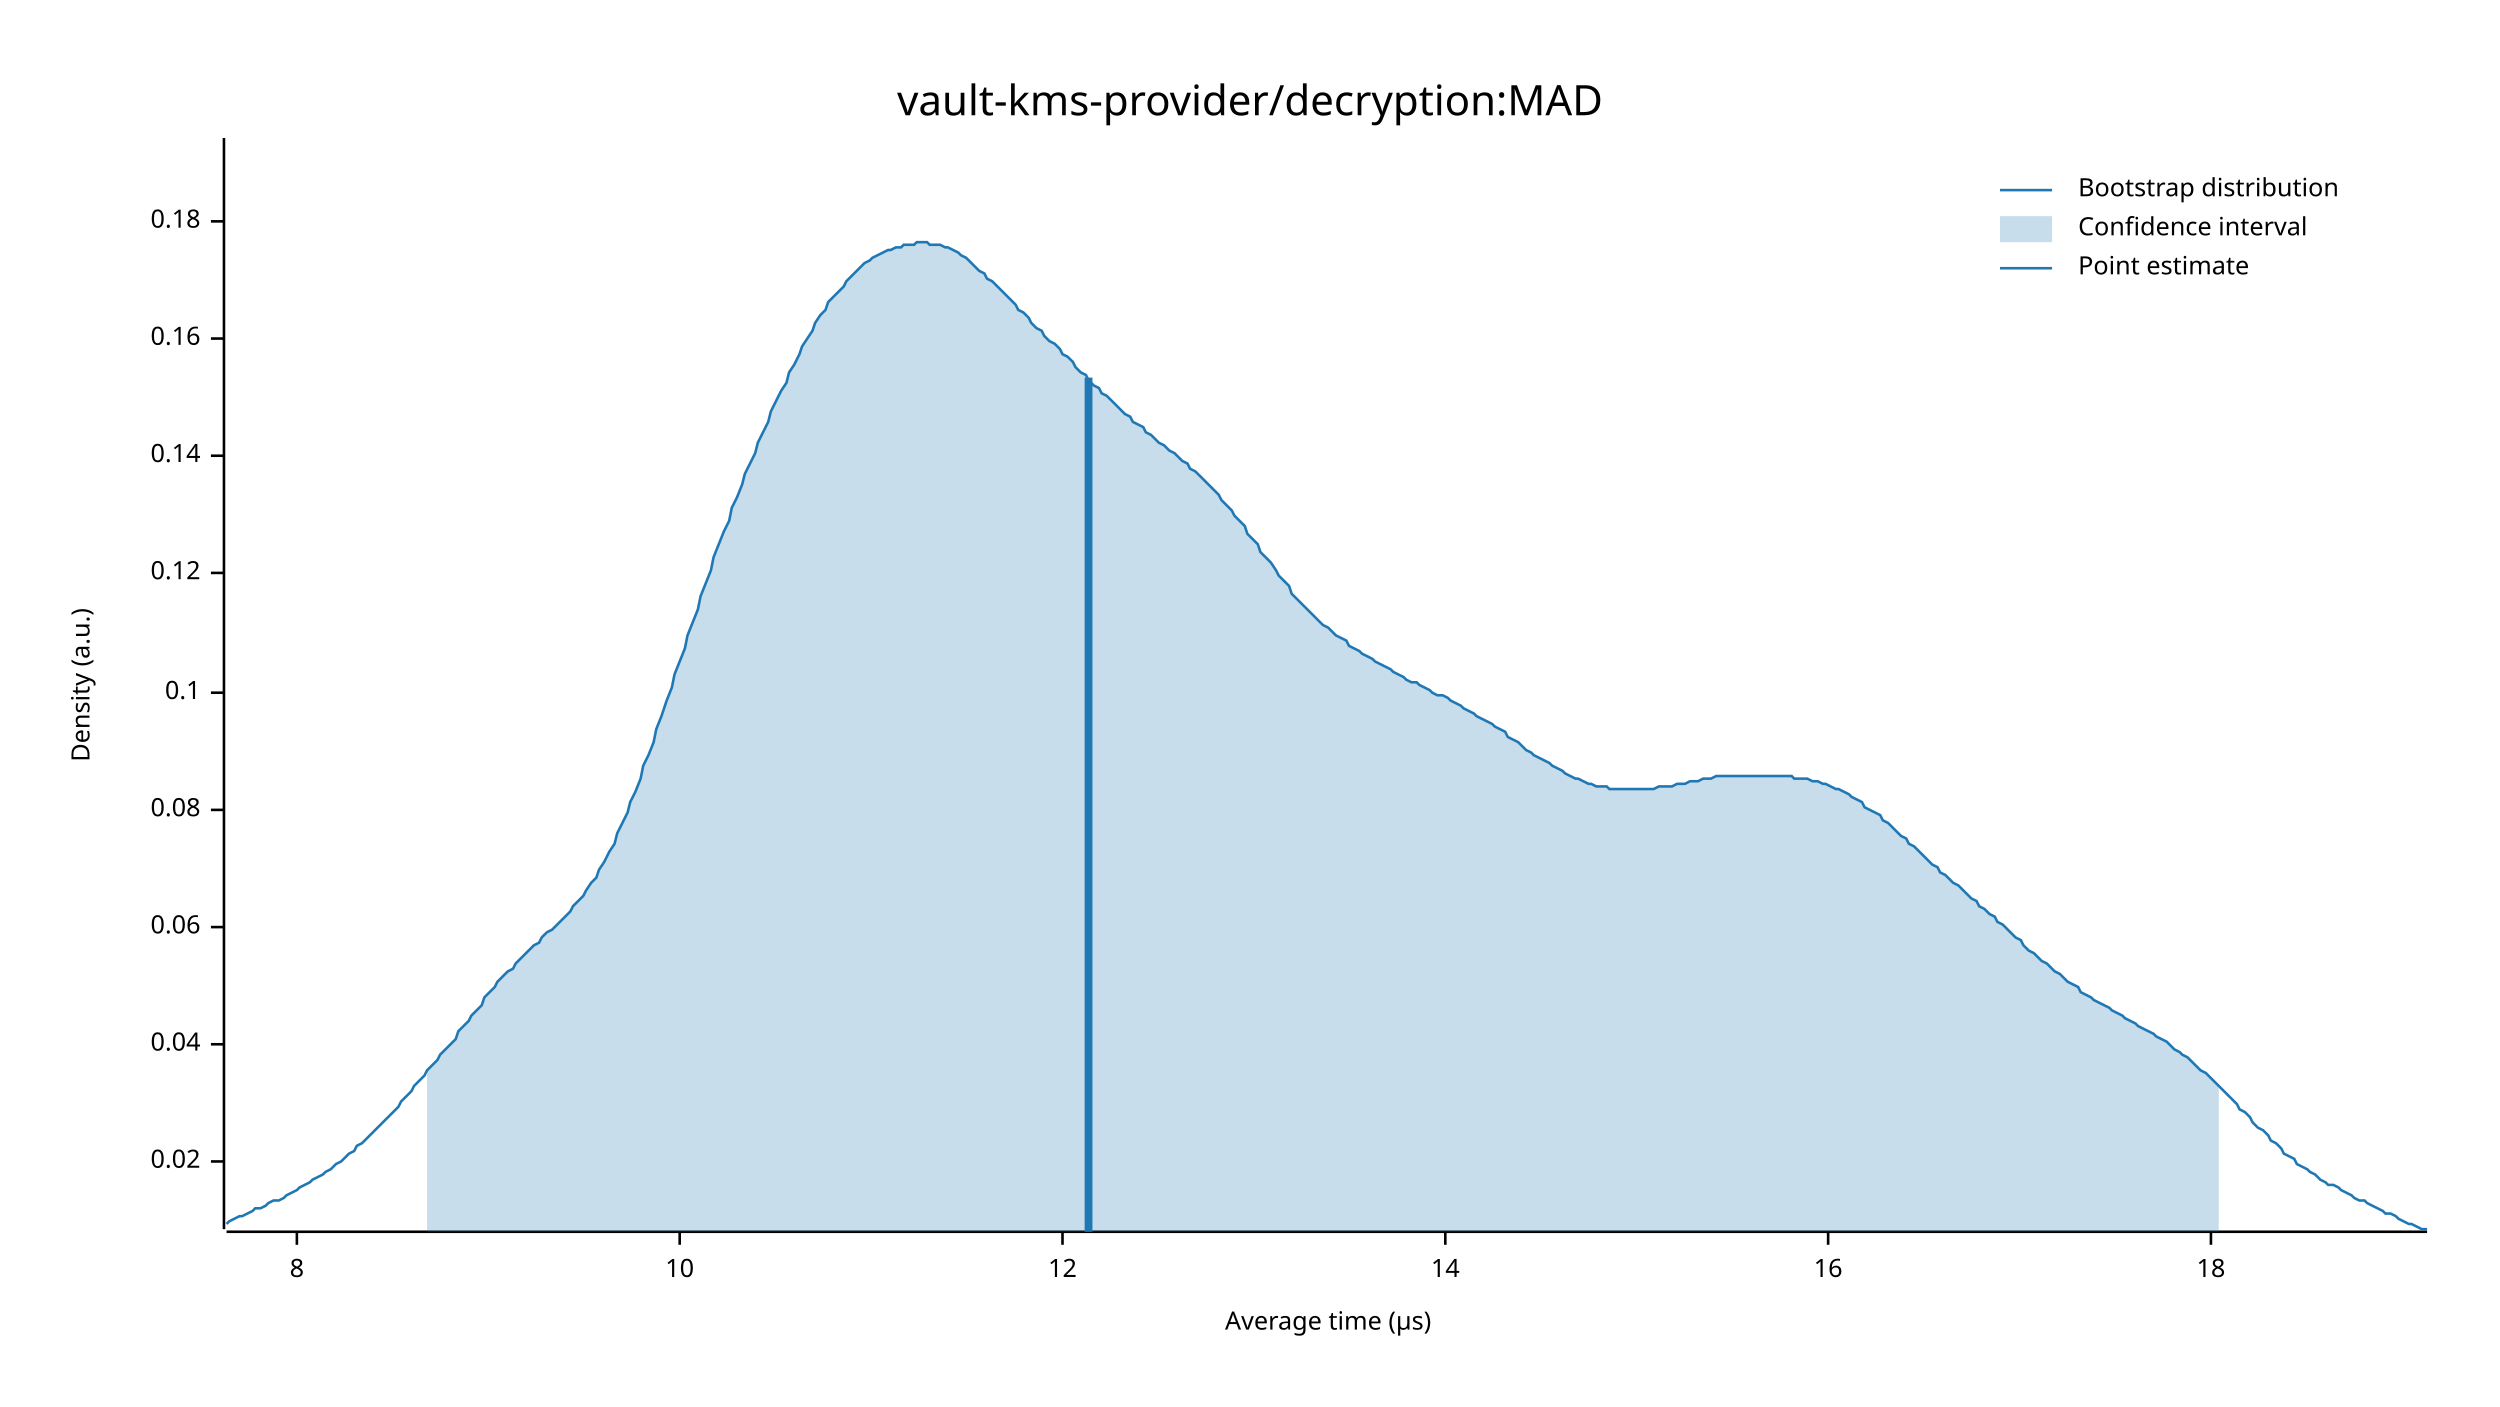
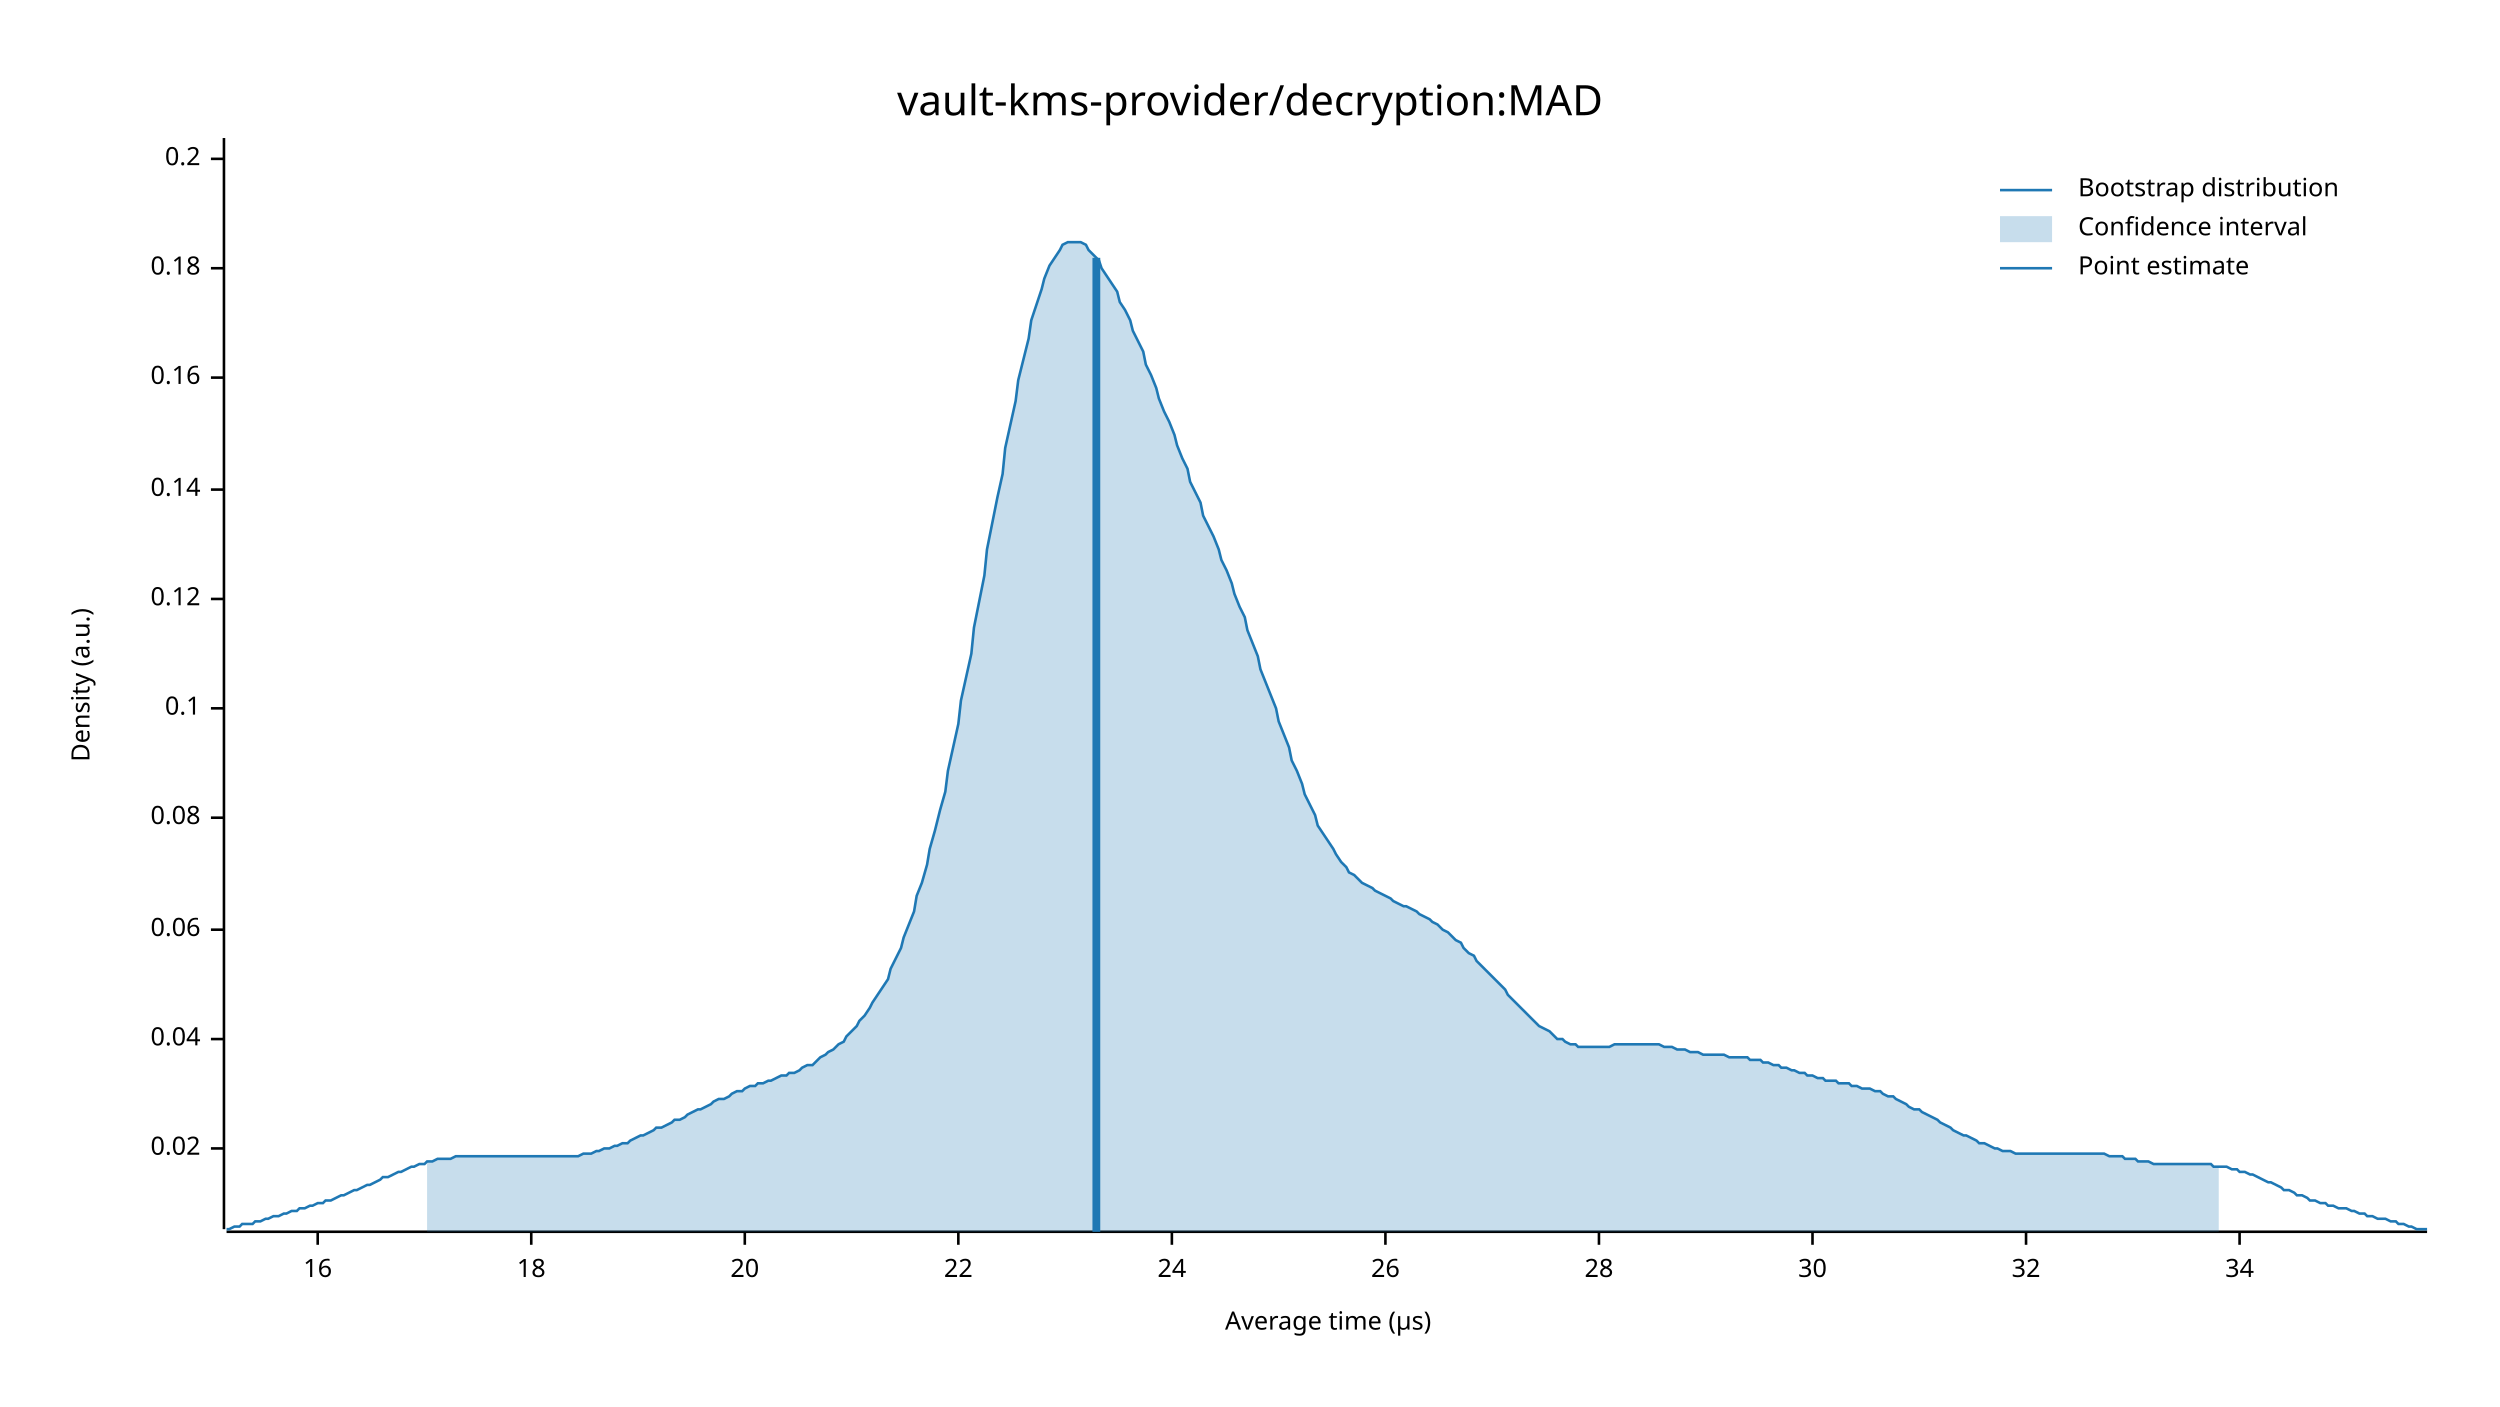
<svg xmlns="http://www.w3.org/2000/svg" width="960" height="540" viewBox="0 0 960 540">
  <text x="480" y="32" dy="0.76em" text-anchor="middle" font-family="sans-serif" font-size="16.129" opacity="1" fill="#000000">
vault-kms-provider/decryption:MAD
</text>
  <text x="27" y="263" dy="0.76em" text-anchor="middle" font-family="sans-serif" font-size="9.677" opacity="1" fill="#000000" transform="rotate(270, 27, 263)">
Density (a.u.)
</text>
  <text x="510" y="513" dy="-0.5ex" text-anchor="middle" font-family="sans-serif" font-size="9.677" opacity="1" fill="#000000">
Average time (µs)
</text>
  <polyline fill="none" opacity="1" stroke="#000000" stroke-width="1" points="86,53 86,472 " />
-   <text x="77" y="446" dy="0.5ex" text-anchor="end" font-family="sans-serif" font-size="9.677" opacity="1" fill="#000000">
+   <text x="77" y="441" dy="0.5ex" text-anchor="end" font-family="sans-serif" font-size="9.677" opacity="1" fill="#000000">
0.02
</text>
-   <polyline fill="none" opacity="1" stroke="#000000" stroke-width="1" points="81,446 86,446 " />
-   <text x="77" y="401" dy="0.5ex" text-anchor="end" font-family="sans-serif" font-size="9.677" opacity="1" fill="#000000">
+   <polyline fill="none" opacity="1" stroke="#000000" stroke-width="1" points="81,441 86,441 " />
+   <text x="77" y="399" dy="0.5ex" text-anchor="end" font-family="sans-serif" font-size="9.677" opacity="1" fill="#000000">
0.04
</text>
-   <polyline fill="none" opacity="1" stroke="#000000" stroke-width="1" points="81,401 86,401 " />
-   <text x="77" y="356" dy="0.5ex" text-anchor="end" font-family="sans-serif" font-size="9.677" opacity="1" fill="#000000">
+   <polyline fill="none" opacity="1" stroke="#000000" stroke-width="1" points="81,399 86,399 " />
+   <text x="77" y="357" dy="0.5ex" text-anchor="end" font-family="sans-serif" font-size="9.677" opacity="1" fill="#000000">
0.06
</text>
-   <polyline fill="none" opacity="1" stroke="#000000" stroke-width="1" points="81,356 86,356 " />
-   <text x="77" y="311" dy="0.5ex" text-anchor="end" font-family="sans-serif" font-size="9.677" opacity="1" fill="#000000">
+   <polyline fill="none" opacity="1" stroke="#000000" stroke-width="1" points="81,357 86,357 " />
+   <text x="77" y="314" dy="0.5ex" text-anchor="end" font-family="sans-serif" font-size="9.677" opacity="1" fill="#000000">
0.08
</text>
-   <polyline fill="none" opacity="1" stroke="#000000" stroke-width="1" points="81,311 86,311 " />
-   <text x="77" y="266" dy="0.5ex" text-anchor="end" font-family="sans-serif" font-size="9.677" opacity="1" fill="#000000">
+   <polyline fill="none" opacity="1" stroke="#000000" stroke-width="1" points="81,314 86,314 " />
+   <text x="77" y="272" dy="0.5ex" text-anchor="end" font-family="sans-serif" font-size="9.677" opacity="1" fill="#000000">
0.1
</text>
-   <polyline fill="none" opacity="1" stroke="#000000" stroke-width="1" points="81,266 86,266 " />
-   <text x="77" y="220" dy="0.5ex" text-anchor="end" font-family="sans-serif" font-size="9.677" opacity="1" fill="#000000">
+   <polyline fill="none" opacity="1" stroke="#000000" stroke-width="1" points="81,272 86,272 " />
+   <text x="77" y="230" dy="0.5ex" text-anchor="end" font-family="sans-serif" font-size="9.677" opacity="1" fill="#000000">
0.12
</text>
-   <polyline fill="none" opacity="1" stroke="#000000" stroke-width="1" points="81,220 86,220 " />
-   <text x="77" y="175" dy="0.5ex" text-anchor="end" font-family="sans-serif" font-size="9.677" opacity="1" fill="#000000">
+   <polyline fill="none" opacity="1" stroke="#000000" stroke-width="1" points="81,230 86,230 " />
+   <text x="77" y="188" dy="0.5ex" text-anchor="end" font-family="sans-serif" font-size="9.677" opacity="1" fill="#000000">
0.14
</text>
-   <polyline fill="none" opacity="1" stroke="#000000" stroke-width="1" points="81,175 86,175 " />
-   <text x="77" y="130" dy="0.5ex" text-anchor="end" font-family="sans-serif" font-size="9.677" opacity="1" fill="#000000">
+   <polyline fill="none" opacity="1" stroke="#000000" stroke-width="1" points="81,188 86,188 " />
+   <text x="77" y="145" dy="0.5ex" text-anchor="end" font-family="sans-serif" font-size="9.677" opacity="1" fill="#000000">
0.16
</text>
-   <polyline fill="none" opacity="1" stroke="#000000" stroke-width="1" points="81,130 86,130 " />
-   <text x="77" y="85" dy="0.5ex" text-anchor="end" font-family="sans-serif" font-size="9.677" opacity="1" fill="#000000">
+   <polyline fill="none" opacity="1" stroke="#000000" stroke-width="1" points="81,145 86,145 " />
+   <text x="77" y="103" dy="0.5ex" text-anchor="end" font-family="sans-serif" font-size="9.677" opacity="1" fill="#000000">
0.18
</text>
-   <polyline fill="none" opacity="1" stroke="#000000" stroke-width="1" points="81,85 86,85 " />
+   <polyline fill="none" opacity="1" stroke="#000000" stroke-width="1" points="81,103 86,103 " />
+   <text x="77" y="61" dy="0.5ex" text-anchor="end" font-family="sans-serif" font-size="9.677" opacity="1" fill="#000000">
+ 0.2
+ </text>
+   <polyline fill="none" opacity="1" stroke="#000000" stroke-width="1" points="81,61 86,61 " />
  <polyline fill="none" opacity="1" stroke="#000000" stroke-width="1" points="87,473 932,473 " />
-   <text x="114" y="483" dy="0.76em" text-anchor="middle" font-family="sans-serif" font-size="9.677" opacity="1" fill="#000000">
- 8
- </text>
-   <polyline fill="none" opacity="1" stroke="#000000" stroke-width="1" points="114,473 114,478 " />
-   <text x="261" y="483" dy="0.76em" text-anchor="middle" font-family="sans-serif" font-size="9.677" opacity="1" fill="#000000">
- 10
- </text>
-   <polyline fill="none" opacity="1" stroke="#000000" stroke-width="1" points="261,473 261,478 " />
-   <text x="408" y="483" dy="0.76em" text-anchor="middle" font-family="sans-serif" font-size="9.677" opacity="1" fill="#000000">
- 12
- </text>
-   <polyline fill="none" opacity="1" stroke="#000000" stroke-width="1" points="408,473 408,478 " />
-   <text x="555" y="483" dy="0.76em" text-anchor="middle" font-family="sans-serif" font-size="9.677" opacity="1" fill="#000000">
- 14
- </text>
-   <polyline fill="none" opacity="1" stroke="#000000" stroke-width="1" points="555,473 555,478 " />
-   <text x="702" y="483" dy="0.76em" text-anchor="middle" font-family="sans-serif" font-size="9.677" opacity="1" fill="#000000">
+   <text x="122" y="483" dy="0.76em" text-anchor="middle" font-family="sans-serif" font-size="9.677" opacity="1" fill="#000000">
16
</text>
-   <polyline fill="none" opacity="1" stroke="#000000" stroke-width="1" points="702,473 702,478 " />
-   <text x="849" y="483" dy="0.76em" text-anchor="middle" font-family="sans-serif" font-size="9.677" opacity="1" fill="#000000">
+   <polyline fill="none" opacity="1" stroke="#000000" stroke-width="1" points="122,473 122,478 " />
+   <text x="204" y="483" dy="0.76em" text-anchor="middle" font-family="sans-serif" font-size="9.677" opacity="1" fill="#000000">
18
</text>
-   <polyline fill="none" opacity="1" stroke="#000000" stroke-width="1" points="849,473 849,478 " />
-   <polyline fill="none" opacity="1" stroke="#1F78B4" stroke-width="1" points="87,470 88,469 90,468 92,467 93,467 95,466 97,465 98,464 100,464 102,463 103,462 105,461 107,461 109,460 110,459 112,458 114,457 115,456 117,455 119,454 120,453 122,452 124,451 125,450 127,449 129,447 131,446 132,445 134,443 136,442 137,440 139,439 141,437 142,436 144,434 146,432 147,431 149,429 151,427 153,425 154,423 156,421 158,419 159,417 161,415 163,413 164,411 166,409 168,407 169,405 171,403 173,401 175,399 176,396 178,394 180,392 181,390 183,388 185,386 186,383 188,381 190,379 191,377 193,375 195,373 197,372 198,370 200,368 202,366 203,365 205,363 207,362 208,360 210,358 212,357 214,355 215,354 217,352 219,350 220,348 222,346 224,344 225,342 227,339 229,337 230,334 232,331 234,327 236,324 237,320 239,316 241,312 242,308 244,304 246,299 247,294 249,290 251,285 252,280 254,275 256,269 258,264 259,259 261,254 263,249 264,244 266,239 268,234 269,229 271,224 273,219 274,214 276,209 278,204 280,200 281,195 283,191 285,186 286,182 288,178 290,174 291,170 293,166 295,162 296,158 298,154 300,150 302,147 303,143 305,140 307,136 308,133 310,130 312,127 313,124 315,121 317,119 318,116 320,114 322,112 324,110 325,108 327,106 329,104 330,103 332,101 334,100 335,99 337,98 339,97 341,96 342,96 344,95 346,95 347,94 349,94 351,94 352,93 354,93 356,93 357,94 359,94 361,94 363,95 364,95 366,96 368,97 369,98 371,99 373,101 374,102 376,104 378,105 379,107 381,108 383,110 385,112 386,113 388,115 390,117 391,119 393,120 395,122 396,124 398,126 400,127 401,129 403,131 405,132 407,134 408,136 410,137 412,139 413,141 415,143 417,144 418,146 420,148 422,149 423,151 425,152 427,154 429,156 430,157 432,159 434,160 435,162 437,163 439,164 440,166 442,167 444,169 445,170 447,171 449,173 451,174 452,175 454,177 456,178 457,180 459,181 461,183 462,184 464,186 466,188 468,190 469,192 471,194 473,196 474,198 476,200 478,202 479,205 481,207 483,209 484,212 486,214 488,216 490,219 491,221 493,223 495,225 496,228 498,230 500,232 501,233 503,235 505,237 506,238 508,240 510,241 512,243 513,244 515,245 517,246 518,248 520,249 522,250 523,251 525,252 527,253 528,254 530,255 532,256 534,257 535,258 537,259 539,260 540,261 542,262 544,262 545,263 547,264 549,265 550,266 552,267 554,267 556,268 557,269 559,270 561,271 562,272 564,273 566,274 567,275 569,276 571,277 573,278 574,279 576,280 578,281 579,283 581,284 583,285 584,286 586,288 588,289 589,290 591,291 593,292 595,293 596,294 598,295 600,296 601,297 603,298 605,299 606,299 608,300 610,301 611,301 613,302 615,302 617,302 618,303 620,303 622,303 623,303 625,303 627,303 628,303 630,303 632,303 633,303 635,303 637,302 639,302 640,302 642,302 644,301 645,301 647,301 649,300 650,300 652,300 654,299 655,299 657,299 659,298 661,298 662,298 664,298 666,298 667,298 669,298 671,298 672,298 674,298 676,298 677,298 679,298 681,298 683,298 684,298 686,298 688,298 689,299 691,299 693,299 694,299 696,300 698,300 700,301 701,301 703,302 705,303 706,303 708,304 710,305 711,306 713,307 715,308 716,310 718,311 720,312 722,313 723,315 725,316 727,318 728,319 730,321 732,322 733,324 735,325 737,327 738,328 740,330 742,332 744,333 745,335 747,336 749,338 750,339 752,340 754,342 755,343 757,345 759,346 760,348 762,349 764,351 766,352 767,354 769,355 771,357 772,358 774,360 776,361 777,363 779,365 781,366 782,367 784,369 786,370 788,372 789,373 791,374 793,376 794,377 796,378 798,379 799,381 801,382 803,383 804,384 806,385 808,386 810,387 811,388 813,389 815,390 816,391 818,392 820,393 821,394 823,395 825,396 827,397 828,398 830,399 832,400 833,401 835,403 837,404 838,405 840,406 842,408 843,409 845,411 847,412 849,414 850,415 852,417 854,419 855,420 857,422 859,424 860,426 862,427 864,429 865,431 867,433 869,434 871,436 872,438 874,439 876,441 877,443 879,444 881,445 882,447 884,448 886,449 887,450 889,451 891,453 893,454 894,455 896,455 898,456 899,457 901,458 903,459 904,460 906,461 908,461 909,462 911,463 913,464 915,465 916,466 918,466 920,467 921,468 923,469 925,470 926,470 928,471 930,472 932,472 " />
-   <polygon opacity="0.25" fill="#1F78B4" points="164,411 166,409 168,407 169,405 171,403 173,401 175,399 176,396 178,394 180,392 181,390 183,388 185,386 186,383 188,381 190,379 191,377 193,375 195,373 197,372 198,370 200,368 202,366 203,365 205,363 207,362 208,360 210,358 212,357 214,355 215,354 217,352 219,350 220,348 222,346 224,344 225,342 227,339 229,337 230,334 232,331 234,327 236,324 237,320 239,316 241,312 242,308 244,304 246,299 247,294 249,290 251,285 252,280 254,275 256,269 258,264 259,259 261,254 263,249 264,244 266,239 268,234 269,229 271,224 273,219 274,214 276,209 278,204 280,200 281,195 283,191 285,186 286,182 288,178 290,174 291,170 293,166 295,162 296,158 298,154 300,150 302,147 303,143 305,140 307,136 308,133 310,130 312,127 313,124 315,121 317,119 318,116 320,114 322,112 324,110 325,108 327,106 329,104 330,103 332,101 334,100 335,99 337,98 339,97 341,96 342,96 344,95 346,95 347,94 349,94 351,94 352,93 354,93 356,93 357,94 359,94 361,94 363,95 364,95 366,96 368,97 369,98 371,99 373,101 374,102 376,104 378,105 379,107 381,108 383,110 385,112 386,113 388,115 390,117 391,119 393,120 395,122 396,124 398,126 400,127 401,129 403,131 405,132 407,134 408,136 410,137 412,139 413,141 415,143 417,144 418,146 420,148 422,149 423,151 425,152 427,154 429,156 430,157 432,159 434,160 435,162 437,163 439,164 440,166 442,167 444,169 445,170 447,171 449,173 451,174 452,175 454,177 456,178 457,180 459,181 461,183 462,184 464,186 466,188 468,190 469,192 471,194 473,196 474,198 476,200 478,202 479,205 481,207 483,209 484,212 486,214 488,216 490,219 491,221 493,223 495,225 496,228 498,230 500,232 501,233 503,235 505,237 506,238 508,240 510,241 512,243 513,244 515,245 517,246 518,248 520,249 522,250 523,251 525,252 527,253 528,254 530,255 532,256 534,257 535,258 537,259 539,260 540,261 542,262 544,262 545,263 547,264 549,265 550,266 552,267 554,267 556,268 557,269 559,270 561,271 562,272 564,273 566,274 567,275 569,276 571,277 573,278 574,279 576,280 578,281 579,283 581,284 583,285 584,286 586,288 588,289 589,290 591,291 593,292 595,293 596,294 598,295 600,296 601,297 603,298 605,299 606,299 608,300 610,301 611,301 613,302 615,302 617,302 618,303 620,303 622,303 623,303 625,303 627,303 628,303 630,303 632,303 633,303 635,303 637,302 639,302 640,302 642,302 644,301 645,301 647,301 649,300 650,300 652,300 654,299 655,299 657,299 659,298 661,298 662,298 664,298 666,298 667,298 669,298 671,298 672,298 674,298 676,298 677,298 679,298 681,298 683,298 684,298 686,298 688,298 689,299 691,299 693,299 694,299 696,300 698,300 700,301 701,301 703,302 705,303 706,303 708,304 710,305 711,306 713,307 715,308 716,310 718,311 720,312 722,313 723,315 725,316 727,318 728,319 730,321 732,322 733,324 735,325 737,327 738,328 740,330 742,332 744,333 745,335 747,336 749,338 750,339 752,340 754,342 755,343 757,345 759,346 760,348 762,349 764,351 766,352 767,354 769,355 771,357 772,358 774,360 776,361 777,363 779,365 781,366 782,367 784,369 786,370 788,372 789,373 791,374 793,376 794,377 796,378 798,379 799,381 801,382 803,383 804,384 806,385 808,386 810,387 811,388 813,389 815,390 816,391 818,392 820,393 821,394 823,395 825,396 827,397 828,398 830,399 832,400 833,401 835,403 837,404 838,405 840,406 842,408 843,409 845,411 847,412 849,414 850,415 852,417 852,473 164,473 " />
-   <polyline fill="none" opacity="1" stroke="#1F78B4" stroke-width="3" points="418,473 418,145 " />
+   <polyline fill="none" opacity="1" stroke="#000000" stroke-width="1" points="204,473 204,478 " />
+   <text x="286" y="483" dy="0.76em" text-anchor="middle" font-family="sans-serif" font-size="9.677" opacity="1" fill="#000000">
+ 20
+ </text>
+   <polyline fill="none" opacity="1" stroke="#000000" stroke-width="1" points="286,473 286,478 " />
+   <text x="368" y="483" dy="0.76em" text-anchor="middle" font-family="sans-serif" font-size="9.677" opacity="1" fill="#000000">
+ 22
+ </text>
+   <polyline fill="none" opacity="1" stroke="#000000" stroke-width="1" points="368,473 368,478 " />
+   <text x="450" y="483" dy="0.76em" text-anchor="middle" font-family="sans-serif" font-size="9.677" opacity="1" fill="#000000">
+ 24
+ </text>
+   <polyline fill="none" opacity="1" stroke="#000000" stroke-width="1" points="450,473 450,478 " />
+   <text x="532" y="483" dy="0.76em" text-anchor="middle" font-family="sans-serif" font-size="9.677" opacity="1" fill="#000000">
+ 26
+ </text>
+   <polyline fill="none" opacity="1" stroke="#000000" stroke-width="1" points="532,473 532,478 " />
+   <text x="614" y="483" dy="0.76em" text-anchor="middle" font-family="sans-serif" font-size="9.677" opacity="1" fill="#000000">
+ 28
+ </text>
+   <polyline fill="none" opacity="1" stroke="#000000" stroke-width="1" points="614,473 614,478 " />
+   <text x="696" y="483" dy="0.76em" text-anchor="middle" font-family="sans-serif" font-size="9.677" opacity="1" fill="#000000">
+ 30
+ </text>
+   <polyline fill="none" opacity="1" stroke="#000000" stroke-width="1" points="696,473 696,478 " />
+   <text x="778" y="483" dy="0.76em" text-anchor="middle" font-family="sans-serif" font-size="9.677" opacity="1" fill="#000000">
+ 32
+ </text>
+   <polyline fill="none" opacity="1" stroke="#000000" stroke-width="1" points="778,473 778,478 " />
+   <text x="860" y="483" dy="0.76em" text-anchor="middle" font-family="sans-serif" font-size="9.677" opacity="1" fill="#000000">
+ 34
+ </text>
+   <polyline fill="none" opacity="1" stroke="#000000" stroke-width="1" points="860,473 860,478 " />
+   <polyline fill="none" opacity="1" stroke="#1F78B4" stroke-width="1" points="87,472 88,472 90,471 92,471 93,470 95,470 97,470 98,469 100,469 102,468 103,468 105,467 107,467 109,466 110,466 112,465 114,465 115,464 117,464 119,463 120,463 122,462 124,462 125,461 127,461 129,460 131,459 132,459 134,458 136,457 137,457 139,456 141,455 142,455 144,454 146,453 147,452 149,452 151,451 153,450 154,450 156,449 158,448 159,448 161,447 163,447 164,446 166,446 168,445 169,445 171,445 173,445 175,444 176,444 178,444 180,444 181,444 183,444 185,444 186,444 188,444 190,444 191,444 193,444 195,444 197,444 198,444 200,444 202,444 203,444 205,444 207,444 208,444 210,444 212,444 214,444 215,444 217,444 219,444 220,444 222,444 224,443 225,443 227,443 229,442 230,442 232,441 234,441 236,440 237,440 239,439 241,439 242,438 244,437 246,436 247,436 249,435 251,434 252,433 254,433 256,432 258,431 259,430 261,430 263,429 264,428 266,427 268,426 269,426 271,425 273,424 274,423 276,422 278,422 280,421 281,420 283,419 285,419 286,418 288,417 290,417 291,416 293,416 295,415 296,415 298,414 300,413 302,413 303,412 305,412 307,411 308,410 310,409 312,409 313,408 315,406 317,405 318,404 320,403 322,401 324,400 325,398 327,396 329,394 330,392 332,390 334,387 335,385 337,382 339,379 341,376 342,372 344,368 346,364 347,360 349,355 351,350 352,344 354,339 356,332 357,326 359,319 361,311 363,304 364,296 366,287 368,278 369,269 371,260 373,251 374,241 376,231 378,221 379,211 381,201 383,191 385,182 386,172 388,163 390,154 391,146 393,138 395,130 396,123 398,117 400,111 401,107 403,102 405,99 407,96 408,94 410,93 412,93 413,93 415,93 417,94 418,96 420,98 422,100 423,103 425,106 427,109 429,112 430,116 432,119 434,123 435,127 437,131 439,135 440,140 442,144 444,149 445,153 447,158 449,162 451,167 452,171 454,176 456,180 457,185 459,189 461,193 462,198 464,202 466,206 468,211 469,215 471,219 473,224 474,228 476,233 478,237 479,242 481,247 483,252 484,257 486,262 488,267 490,272 491,277 493,282 495,287 496,292 498,296 500,301 501,305 503,309 505,313 506,317 508,320 510,323 512,326 513,328 515,331 517,333 518,335 520,336 522,338 523,339 525,340 527,341 528,342 530,343 532,344 534,345 535,346 537,347 539,348 540,348 542,349 544,350 545,351 547,352 549,353 550,354 552,355 554,357 556,358 557,359 559,361 561,362 562,364 564,366 566,367 567,369 569,371 571,373 573,375 574,376 576,378 578,380 579,382 581,384 583,386 584,387 586,389 588,391 589,392 591,394 593,395 595,396 596,397 598,399 600,399 601,400 603,401 605,401 606,402 608,402 610,402 611,402 613,402 615,402 617,402 618,402 620,401 622,401 623,401 625,401 627,401 628,401 630,401 632,401 633,401 635,401 637,401 639,402 640,402 642,402 644,403 645,403 647,403 649,404 650,404 652,404 654,405 655,405 657,405 659,405 661,405 662,405 664,406 666,406 667,406 669,406 671,406 672,407 674,407 676,407 677,408 679,408 681,409 683,409 684,410 686,410 688,411 689,411 691,412 693,412 694,413 696,413 698,414 700,414 701,415 703,415 705,415 706,416 708,416 710,416 711,417 713,417 715,418 716,418 718,418 720,419 722,419 723,420 725,421 727,421 728,422 730,423 732,424 733,425 735,426 737,426 738,427 740,428 742,429 744,430 745,431 747,432 749,433 750,434 752,435 754,436 755,436 757,437 759,438 760,439 762,439 764,440 766,441 767,441 769,442 771,442 772,442 774,443 776,443 777,443 779,443 781,443 782,443 784,443 786,443 788,443 789,443 791,443 793,443 794,443 796,443 798,443 799,443 801,443 803,443 804,443 806,443 808,443 810,444 811,444 813,444 815,444 816,445 818,445 820,445 821,446 823,446 825,446 827,447 828,447 830,447 832,447 833,447 835,447 837,447 838,447 840,447 842,447 843,447 845,447 847,447 849,447 850,448 852,448 854,448 855,448 857,449 859,449 860,450 862,450 864,451 865,451 867,452 869,453 871,454 872,454 874,455 876,456 877,457 879,457 881,458 882,459 884,459 886,460 887,461 889,461 891,462 893,462 894,463 896,463 898,464 899,464 901,464 903,465 904,465 906,466 908,466 909,467 911,467 913,468 915,468 916,468 918,469 920,469 921,470 923,470 925,471 926,471 928,472 930,472 932,472 " />
+   <polygon opacity="0.25" fill="#1F78B4" points="164,446 166,446 168,445 169,445 171,445 173,445 175,444 176,444 178,444 180,444 181,444 183,444 185,444 186,444 188,444 190,444 191,444 193,444 195,444 197,444 198,444 200,444 202,444 203,444 205,444 207,444 208,444 210,444 212,444 214,444 215,444 217,444 219,444 220,444 222,444 224,443 225,443 227,443 229,442 230,442 232,441 234,441 236,440 237,440 239,439 241,439 242,438 244,437 246,436 247,436 249,435 251,434 252,433 254,433 256,432 258,431 259,430 261,430 263,429 264,428 266,427 268,426 269,426 271,425 273,424 274,423 276,422 278,422 280,421 281,420 283,419 285,419 286,418 288,417 290,417 291,416 293,416 295,415 296,415 298,414 300,413 302,413 303,412 305,412 307,411 308,410 310,409 312,409 313,408 315,406 317,405 318,404 320,403 322,401 324,400 325,398 327,396 329,394 330,392 332,390 334,387 335,385 337,382 339,379 341,376 342,372 344,368 346,364 347,360 349,355 351,350 352,344 354,339 356,332 357,326 359,319 361,311 363,304 364,296 366,287 368,278 369,269 371,260 373,251 374,241 376,231 378,221 379,211 381,201 383,191 385,182 386,172 388,163 390,154 391,146 393,138 395,130 396,123 398,117 400,111 401,107 403,102 405,99 407,96 408,94 410,93 412,93 413,93 415,93 417,94 418,96 420,98 422,100 423,103 425,106 427,109 429,112 430,116 432,119 434,123 435,127 437,131 439,135 440,140 442,144 444,149 445,153 447,158 449,162 451,167 452,171 454,176 456,180 457,185 459,189 461,193 462,198 464,202 466,206 468,211 469,215 471,219 473,224 474,228 476,233 478,237 479,242 481,247 483,252 484,257 486,262 488,267 490,272 491,277 493,282 495,287 496,292 498,296 500,301 501,305 503,309 505,313 506,317 508,320 510,323 512,326 513,328 515,331 517,333 518,335 520,336 522,338 523,339 525,340 527,341 528,342 530,343 532,344 534,345 535,346 537,347 539,348 540,348 542,349 544,350 545,351 547,352 549,353 550,354 552,355 554,357 556,358 557,359 559,361 561,362 562,364 564,366 566,367 567,369 569,371 571,373 573,375 574,376 576,378 578,380 579,382 581,384 583,386 584,387 586,389 588,391 589,392 591,394 593,395 595,396 596,397 598,399 600,399 601,400 603,401 605,401 606,402 608,402 610,402 611,402 613,402 615,402 617,402 618,402 620,401 622,401 623,401 625,401 627,401 628,401 630,401 632,401 633,401 635,401 637,401 639,402 640,402 642,402 644,403 645,403 647,403 649,404 650,404 652,404 654,405 655,405 657,405 659,405 661,405 662,405 664,406 666,406 667,406 669,406 671,406 672,407 674,407 676,407 677,408 679,408 681,409 683,409 684,410 686,410 688,411 689,411 691,412 693,412 694,413 696,413 698,414 700,414 701,415 703,415 705,415 706,416 708,416 710,416 711,417 713,417 715,418 716,418 718,418 720,419 722,419 723,420 725,421 727,421 728,422 730,423 732,424 733,425 735,426 737,426 738,427 740,428 742,429 744,430 745,431 747,432 749,433 750,434 752,435 754,436 755,436 757,437 759,438 760,439 762,439 764,440 766,441 767,441 769,442 771,442 772,442 774,443 776,443 777,443 779,443 781,443 782,443 784,443 786,443 788,443 789,443 791,443 793,443 794,443 796,443 798,443 799,443 801,443 803,443 804,443 806,443 808,443 810,444 811,444 813,444 815,444 816,445 818,445 820,445 821,446 823,446 825,446 827,447 828,447 830,447 832,447 833,447 835,447 837,447 838,447 840,447 842,447 843,447 845,447 847,447 849,447 850,448 852,448 852,473 164,473 " />
+   <polyline fill="none" opacity="1" stroke="#1F78B4" stroke-width="3" points="421,473 421,99 " />
  <text x="798" y="68" dy="0.76em" text-anchor="start" font-family="sans-serif" font-size="9.677" opacity="1" fill="#000000">
Bootstrap distribution
</text>
  <text x="798" y="83" dy="0.76em" text-anchor="start" font-family="sans-serif" font-size="9.677" opacity="1" fill="#000000">
Confidence interval
</text>
  <text x="798" y="98" dy="0.76em" text-anchor="start" font-family="sans-serif" font-size="9.677" opacity="1" fill="#000000">
Point estimate
</text>
  <polyline fill="none" opacity="1" stroke="#1F78B4" stroke-width="1" points="768,73 788,73 " />
  <rect x="768" y="83" width="20" height="10" opacity="0.25" fill="#1F78B4" stroke="none" />
  <polyline fill="none" opacity="1" stroke="#1F78B4" stroke-width="1" points="768,103 788,103 " />
</svg>
